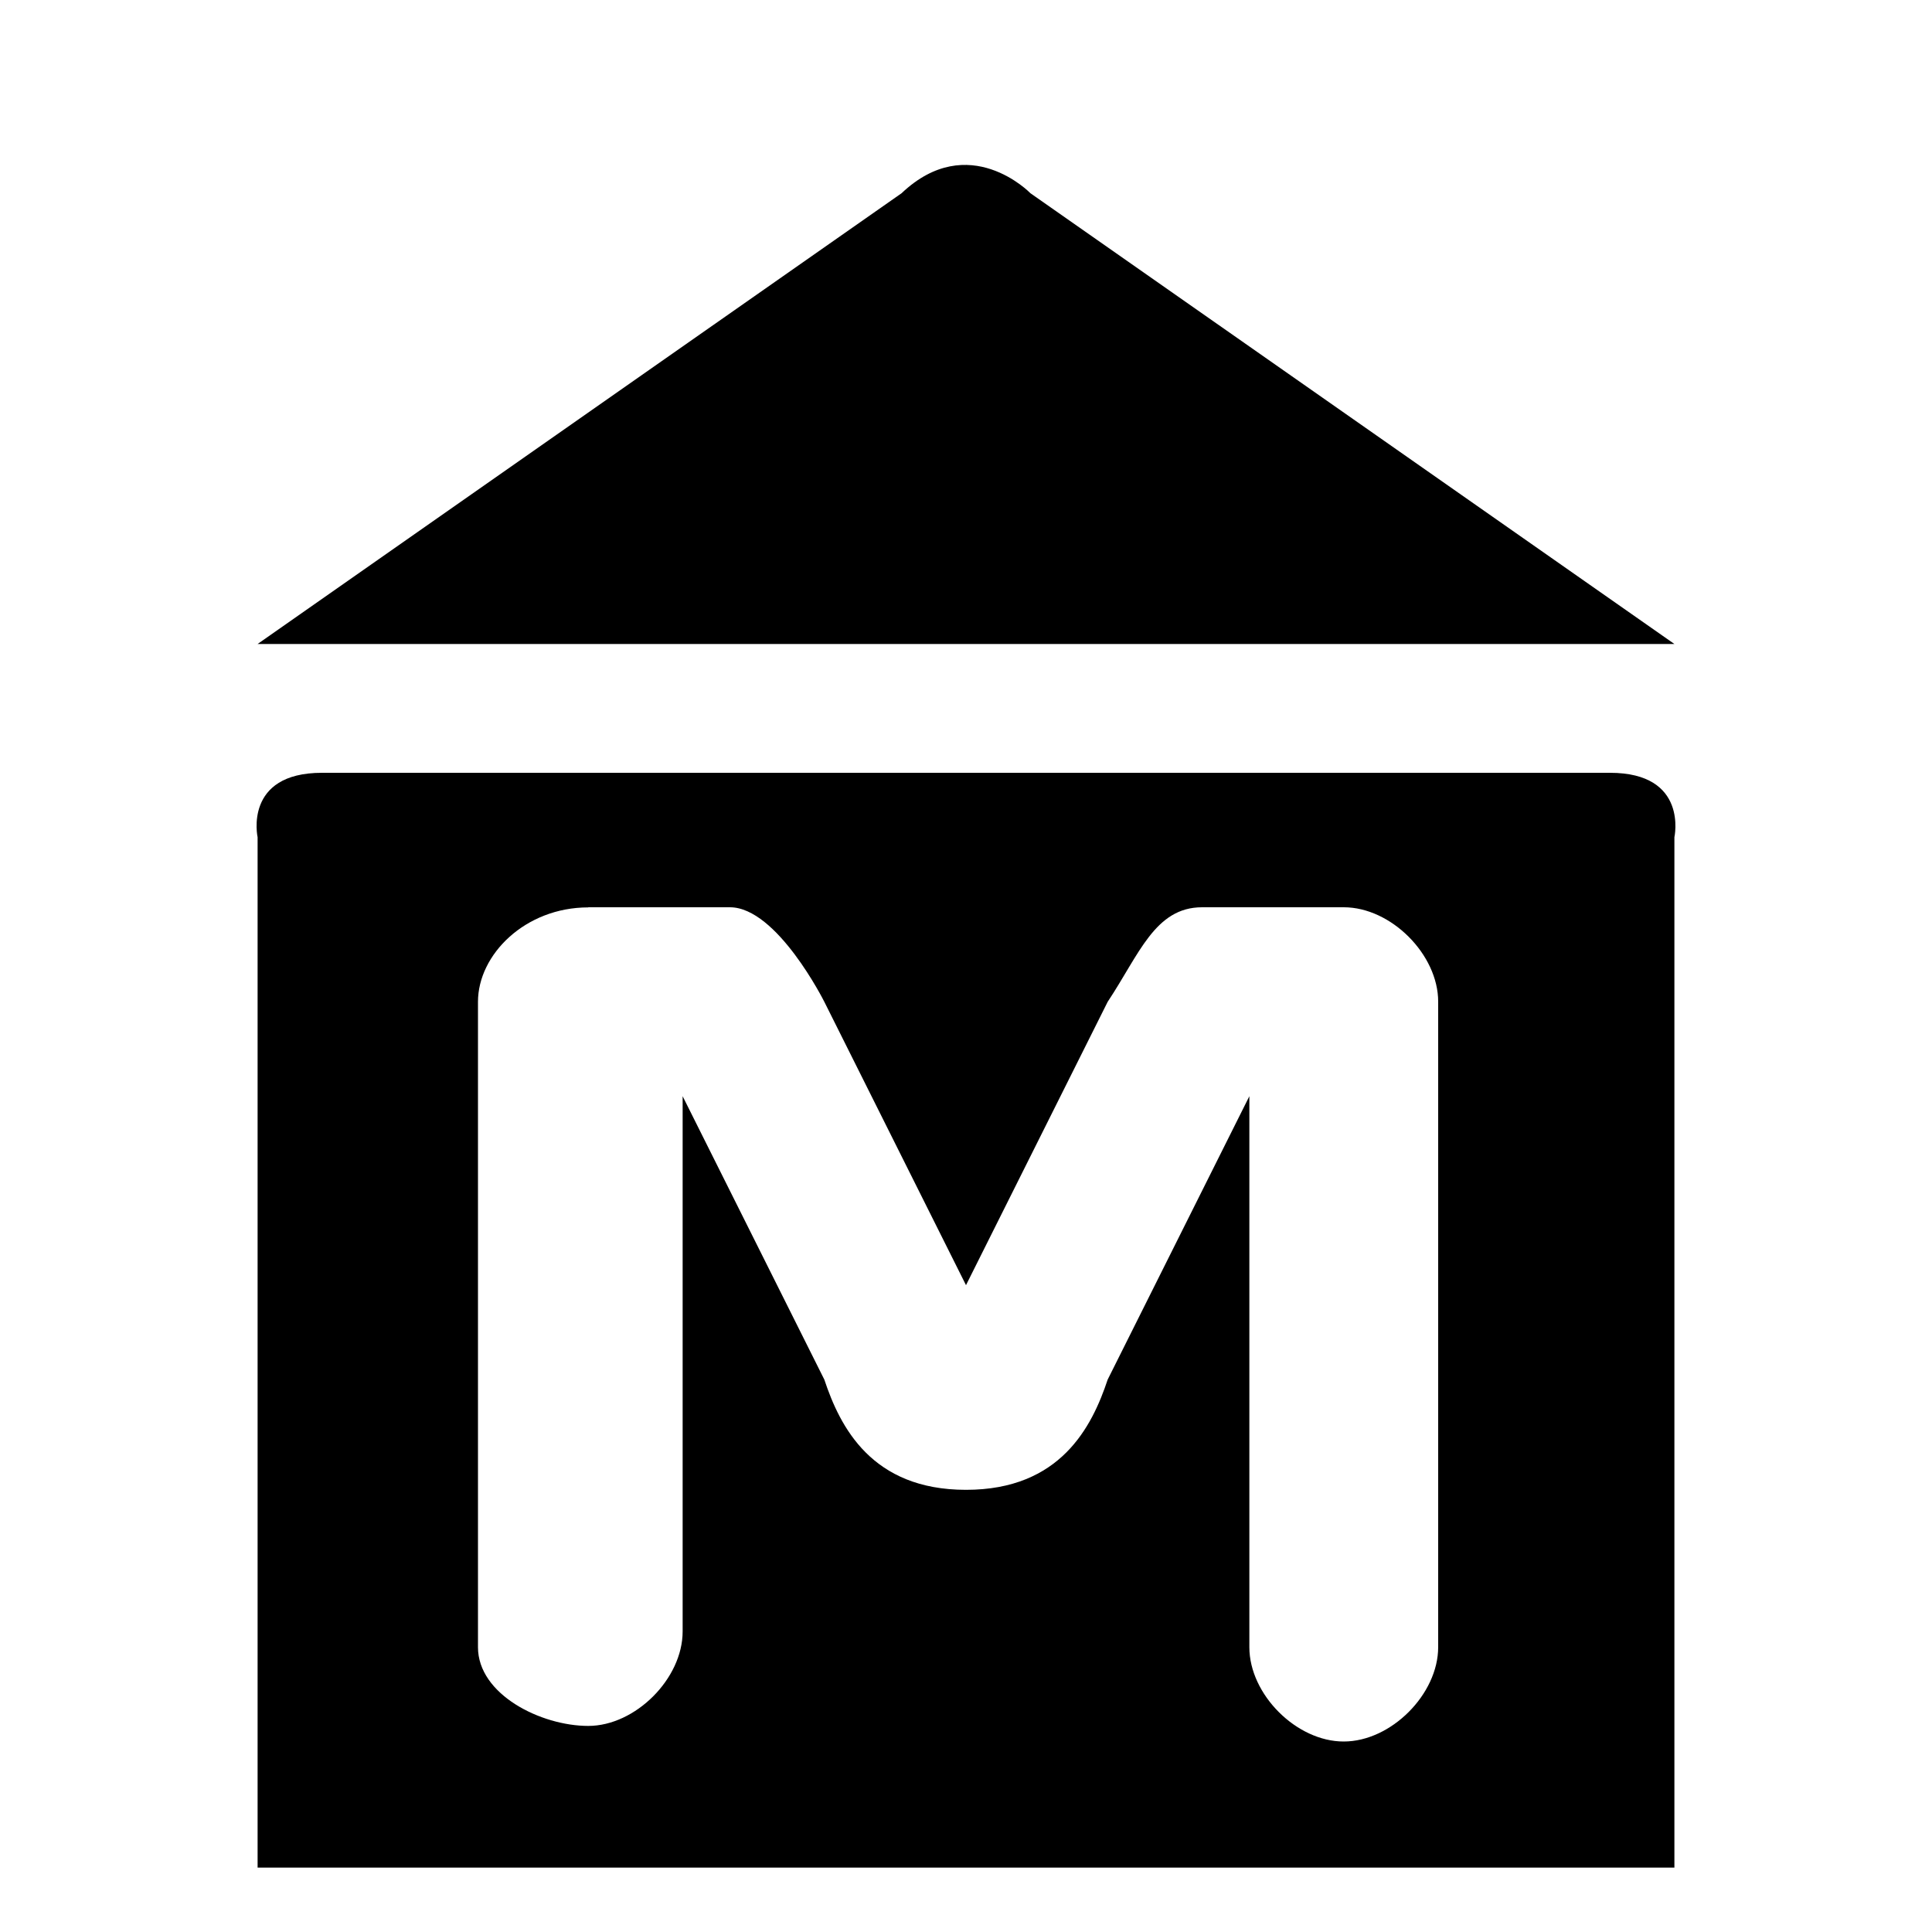
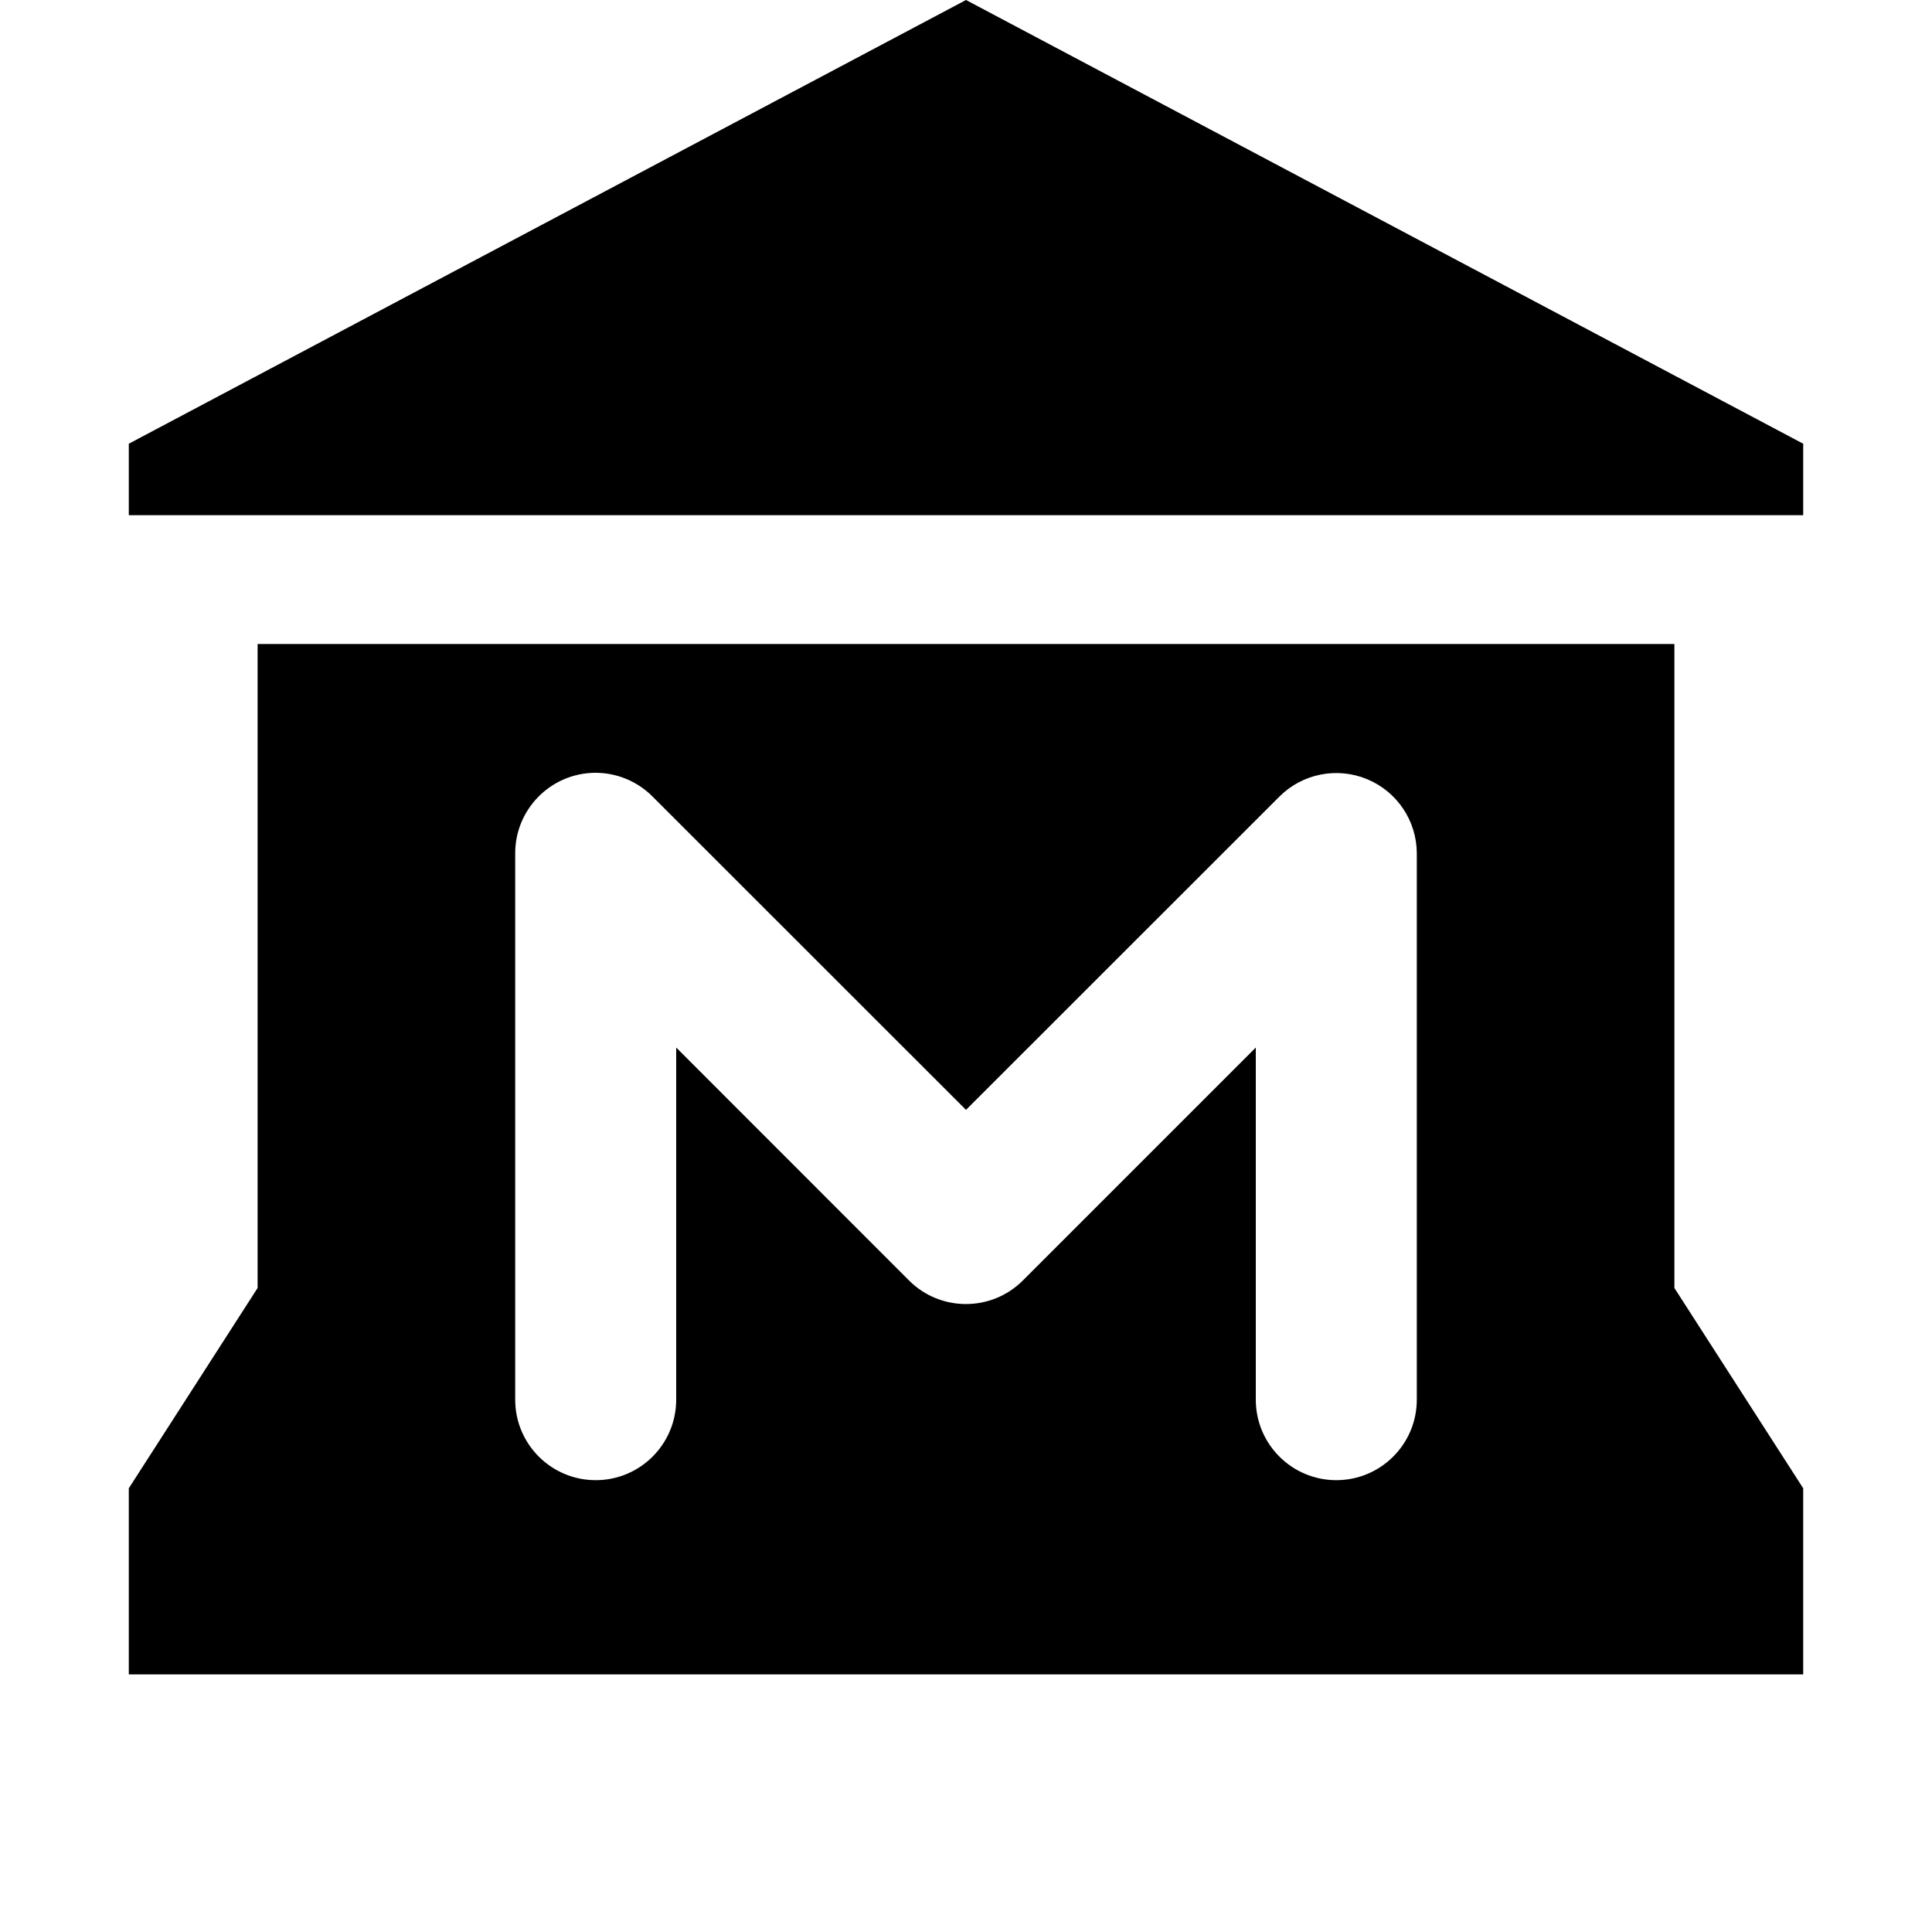
<svg xmlns="http://www.w3.org/2000/svg" version="1.1" id="svg4619" x="0px" y="0px" viewBox="0 0 15 15" enable-background="new 0 0 15 15" xml:space="preserve">
  <defs id="defs55368" />
-   <path style="fill:#000000;fill-opacity:1" id="rect7645-6-5-0-0" d="M 7,1.5 2,5 13,5 8,1.5 c 0,0 -0.478,-0.494 -1,0 z M 2.5,6 C 1.889,6 2,6.5 2,6.5 l 0,5.067 0,1.711 0,1.222 11,0 0,-1.222 0,-1.711 L 13,6.5 C 13,6.5 13.111,6 12.5,6 Z m 2.067,1.044 1.1,0 C 6.033,7.044 6.4,7.778 6.4,7.778 L 7.5,9.978 8.6,7.778 C 8.844,7.411 8.967,7.044 9.333,7.044 l 1.1,0 c 0.367,0 0.733,0.367 0.733,0.733 l 0,5.011 c 0,0.367 -0.367,0.733 -0.733,0.733 C 10.067,13.522 9.7,13.156 9.7,12.789 l 0,-4.278 -1.1,2.2 c -0.122,0.367 -0.367,0.856 -1.1,0.856 -0.733,0 -0.978,-0.489 -1.1,-0.856 L 5.3,8.511 5.3,12.667 C 5.3,13.033 4.933,13.4 4.567,13.4 4.2,13.4 3.711,13.156 3.711,12.789 l 0,-2.078 0,-2.933 c 0,-0.367 0.367,-0.733 0.856,-0.733 z" />
+   <path style="fill:#000000;fill-opacity:1;stroke-width:1" d="M 7.5,0 1,3.445 1,4 14,4 14,3.445 7.5,0 Z M 2,5 2,10 1,11.555 1,13 14,13 14,11.555 13,10 13,5 2,5 Z M 4.615,6 A 0.625,0.625 0 0 1 5.066,6.184 L 7.5,8.617 9.934,6.184 A 0.625,0.625 0 0 1 11,6.625 l 0,4.242 a 0.625,0.625 0 1 1 -1.25,0 l 0,-2.734 -1.809,1.809 a 0.625,0.625 0 0 1 -0.883,0 L 5.25,8.133 l 0,2.734 a 0.625,0.625 0 1 1 -1.25,0 L 4,6.625 A 0.625,0.625 0 0 1 4.615,6 Z" id="path7509" />
</svg>
